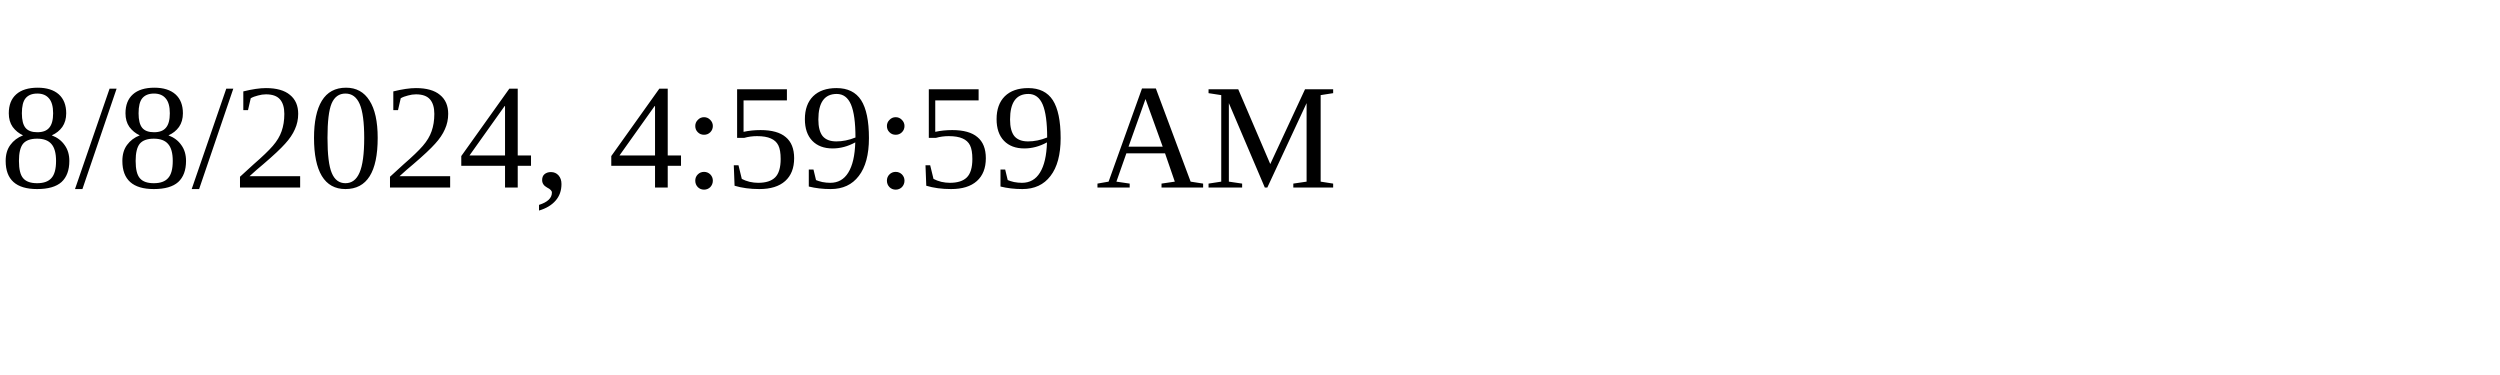
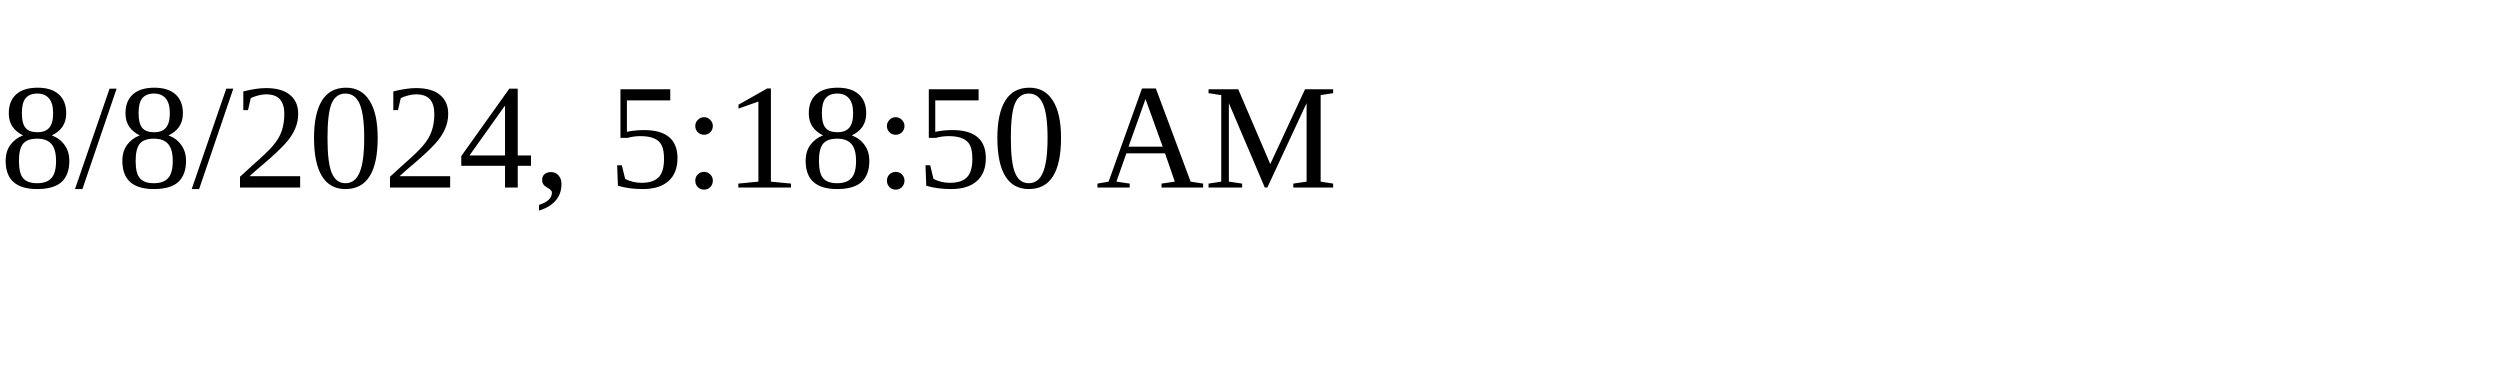
<svg xmlns="http://www.w3.org/2000/svg" height="30" width="200">
-   <text x="0" y="15">8/8/2024, 4:59:59 AM</text>
+   <text x="0" y="15">8/8/2024, 5:18:50 AM</text>
</svg>
